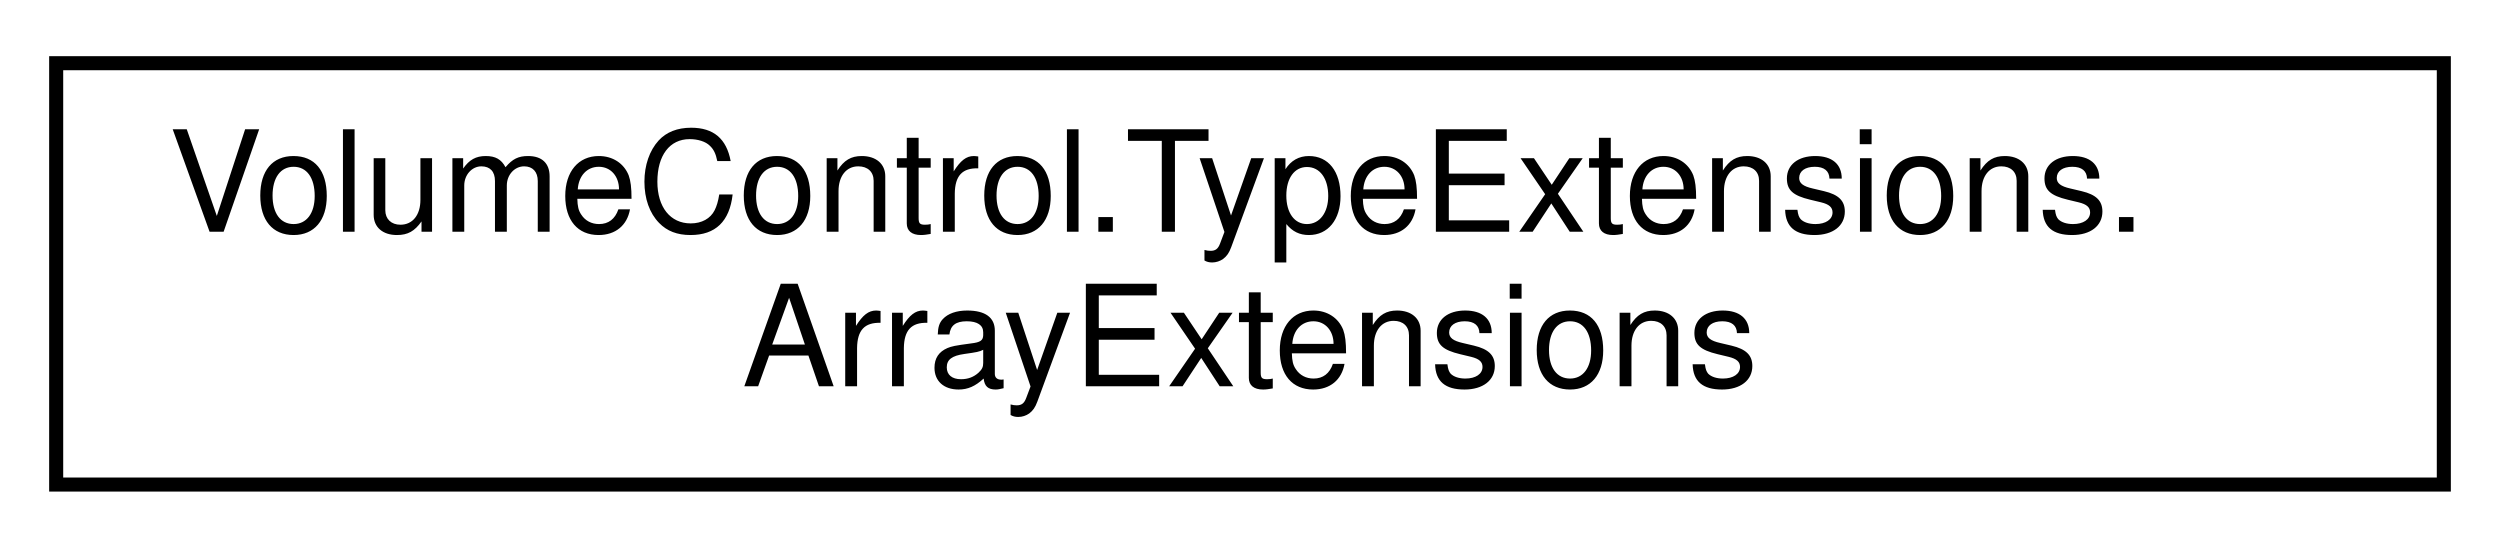
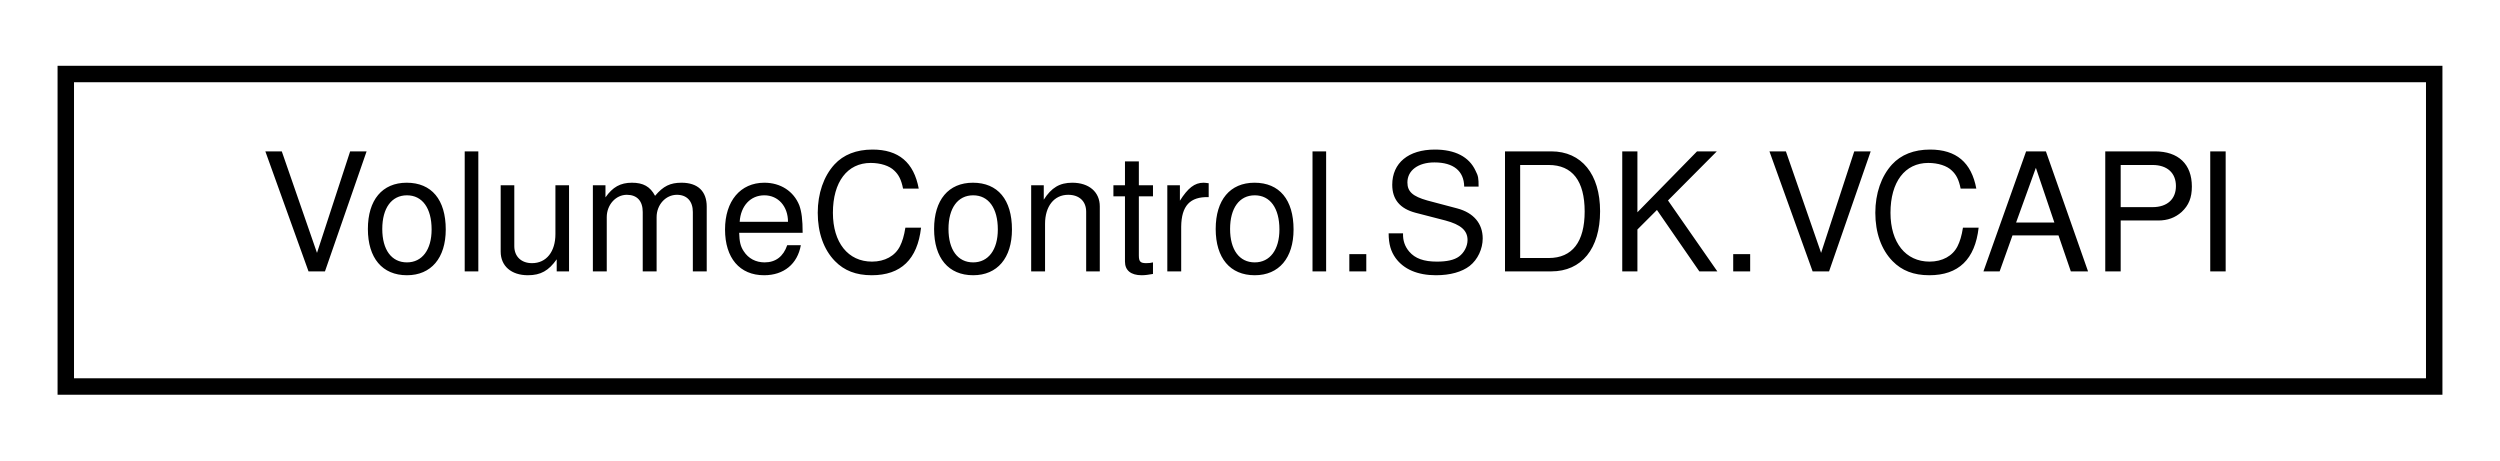
- <svg xmlns="http://www.w3.org/2000/svg" xmlns:xlink="http://www.w3.org/1999/xlink" width="178pt" height="39pt" viewBox="0.00 0.00 178.00 39.00">
-   <g id="graph0" class="graph" transform="scale(1 1) rotate(0) translate(4 35)">
+ <svg xmlns="http://www.w3.org/2000/svg" xmlns:xlink="http://www.w3.org/1999/xlink" width="152pt" height="28pt" viewBox="0.00 0.00 152.00 28.00">
+   <g id="graph0" class="graph" transform="scale(1 1) rotate(0) translate(4 24)">
    <g id="node1" class="node">
      <g id="a_node1">
-         <a xlink:href="class_volume_control_1_1_type_extensions_1_1_array_extensions.html" target="_top" xlink:title="Extensions for generic array types.">
-           <polygon fill="none" stroke="black" points="0,-0.5 0,-30.5 170,-30.5 170,-0.5 0,-0.5" />
-           <text text-anchor="start" x="8" y="-18.5" font-family="Helvetica,sans-Serif" font-size="10.00">VolumeControl.TypeExtensions.</text>
-           <text text-anchor="middle" x="85" y="-7.5" font-family="Helvetica,sans-Serif" font-size="10.00">ArrayExtensions</text>
+         <a xlink:href="class_volume_control_1_1_s_d_k_1_1_v_c_a_p_i.html" target="_top" xlink:title="Exposes the primary interaction point with the Volume Control API to addons.  See the VCAPI....">
+           <polygon fill="none" stroke="black" points="0,-0.5 0,-19.5 144,-19.5 144,-0.5 0,-0.5" />
+           <text text-anchor="middle" x="72" y="-7.5" font-family="Helvetica,sans-Serif" font-size="10.00">VolumeControl.SDK.VCAPI</text>
        </a>
      </g>
    </g>
  </g>
</svg>
